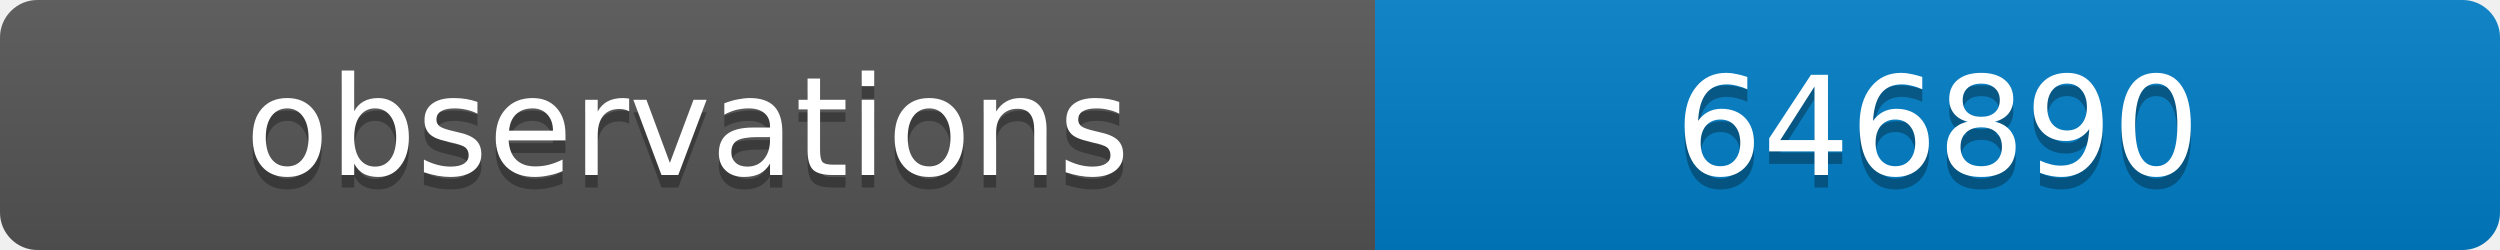
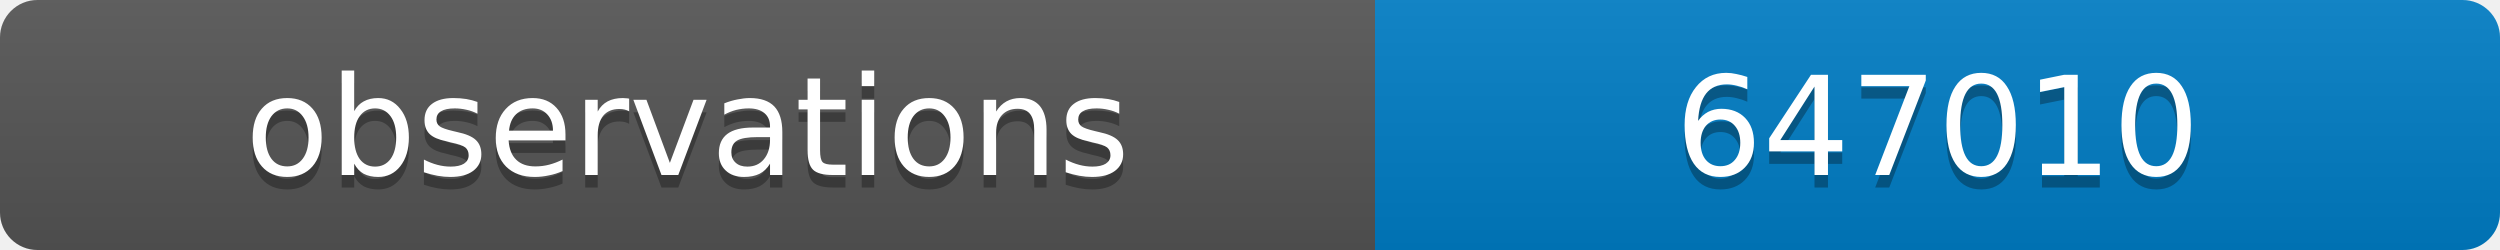
<svg xmlns="http://www.w3.org/2000/svg" width="200" height="20">
  <linearGradient id="b" x2="0" y2="100%">
    <stop offset="0" stop-color="#bbb" stop-opacity=".1" />
    <stop offset="1" stop-opacity=".1" />
  </linearGradient>
  <clipPath id="a">
    <rect width="200" height="20" rx="3" fill="#fff" />
  </clipPath>
  <g clip-path="url(#a)">
    <path fill="#555" d="M0 0h110v20H0z" />
    <path fill="#007ec6" d="M110 0h90v20H110z" />
    <path fill="url(#b)" d="M0 0h200v20H0z" />
  </g>
  <g fill="#fff" text-anchor="middle" font-family="DejaVu Sans,Verdana,Geneva,sans-serif" font-size="11">
    <text x="55" y="15" fill="#010101" fill-opacity=".3">observations</text>
    <text x="55" y="14">observations</text>
-     <text x="155" y="15" fill="#010101" fill-opacity=".3">646890</text>
-     <text x="155" y="14">646890</text>
+     <text x="155" y="15" fill="#010101" fill-opacity=".3">647010</text>
+     <text x="155" y="14">647010</text>
  </g>
</svg>
